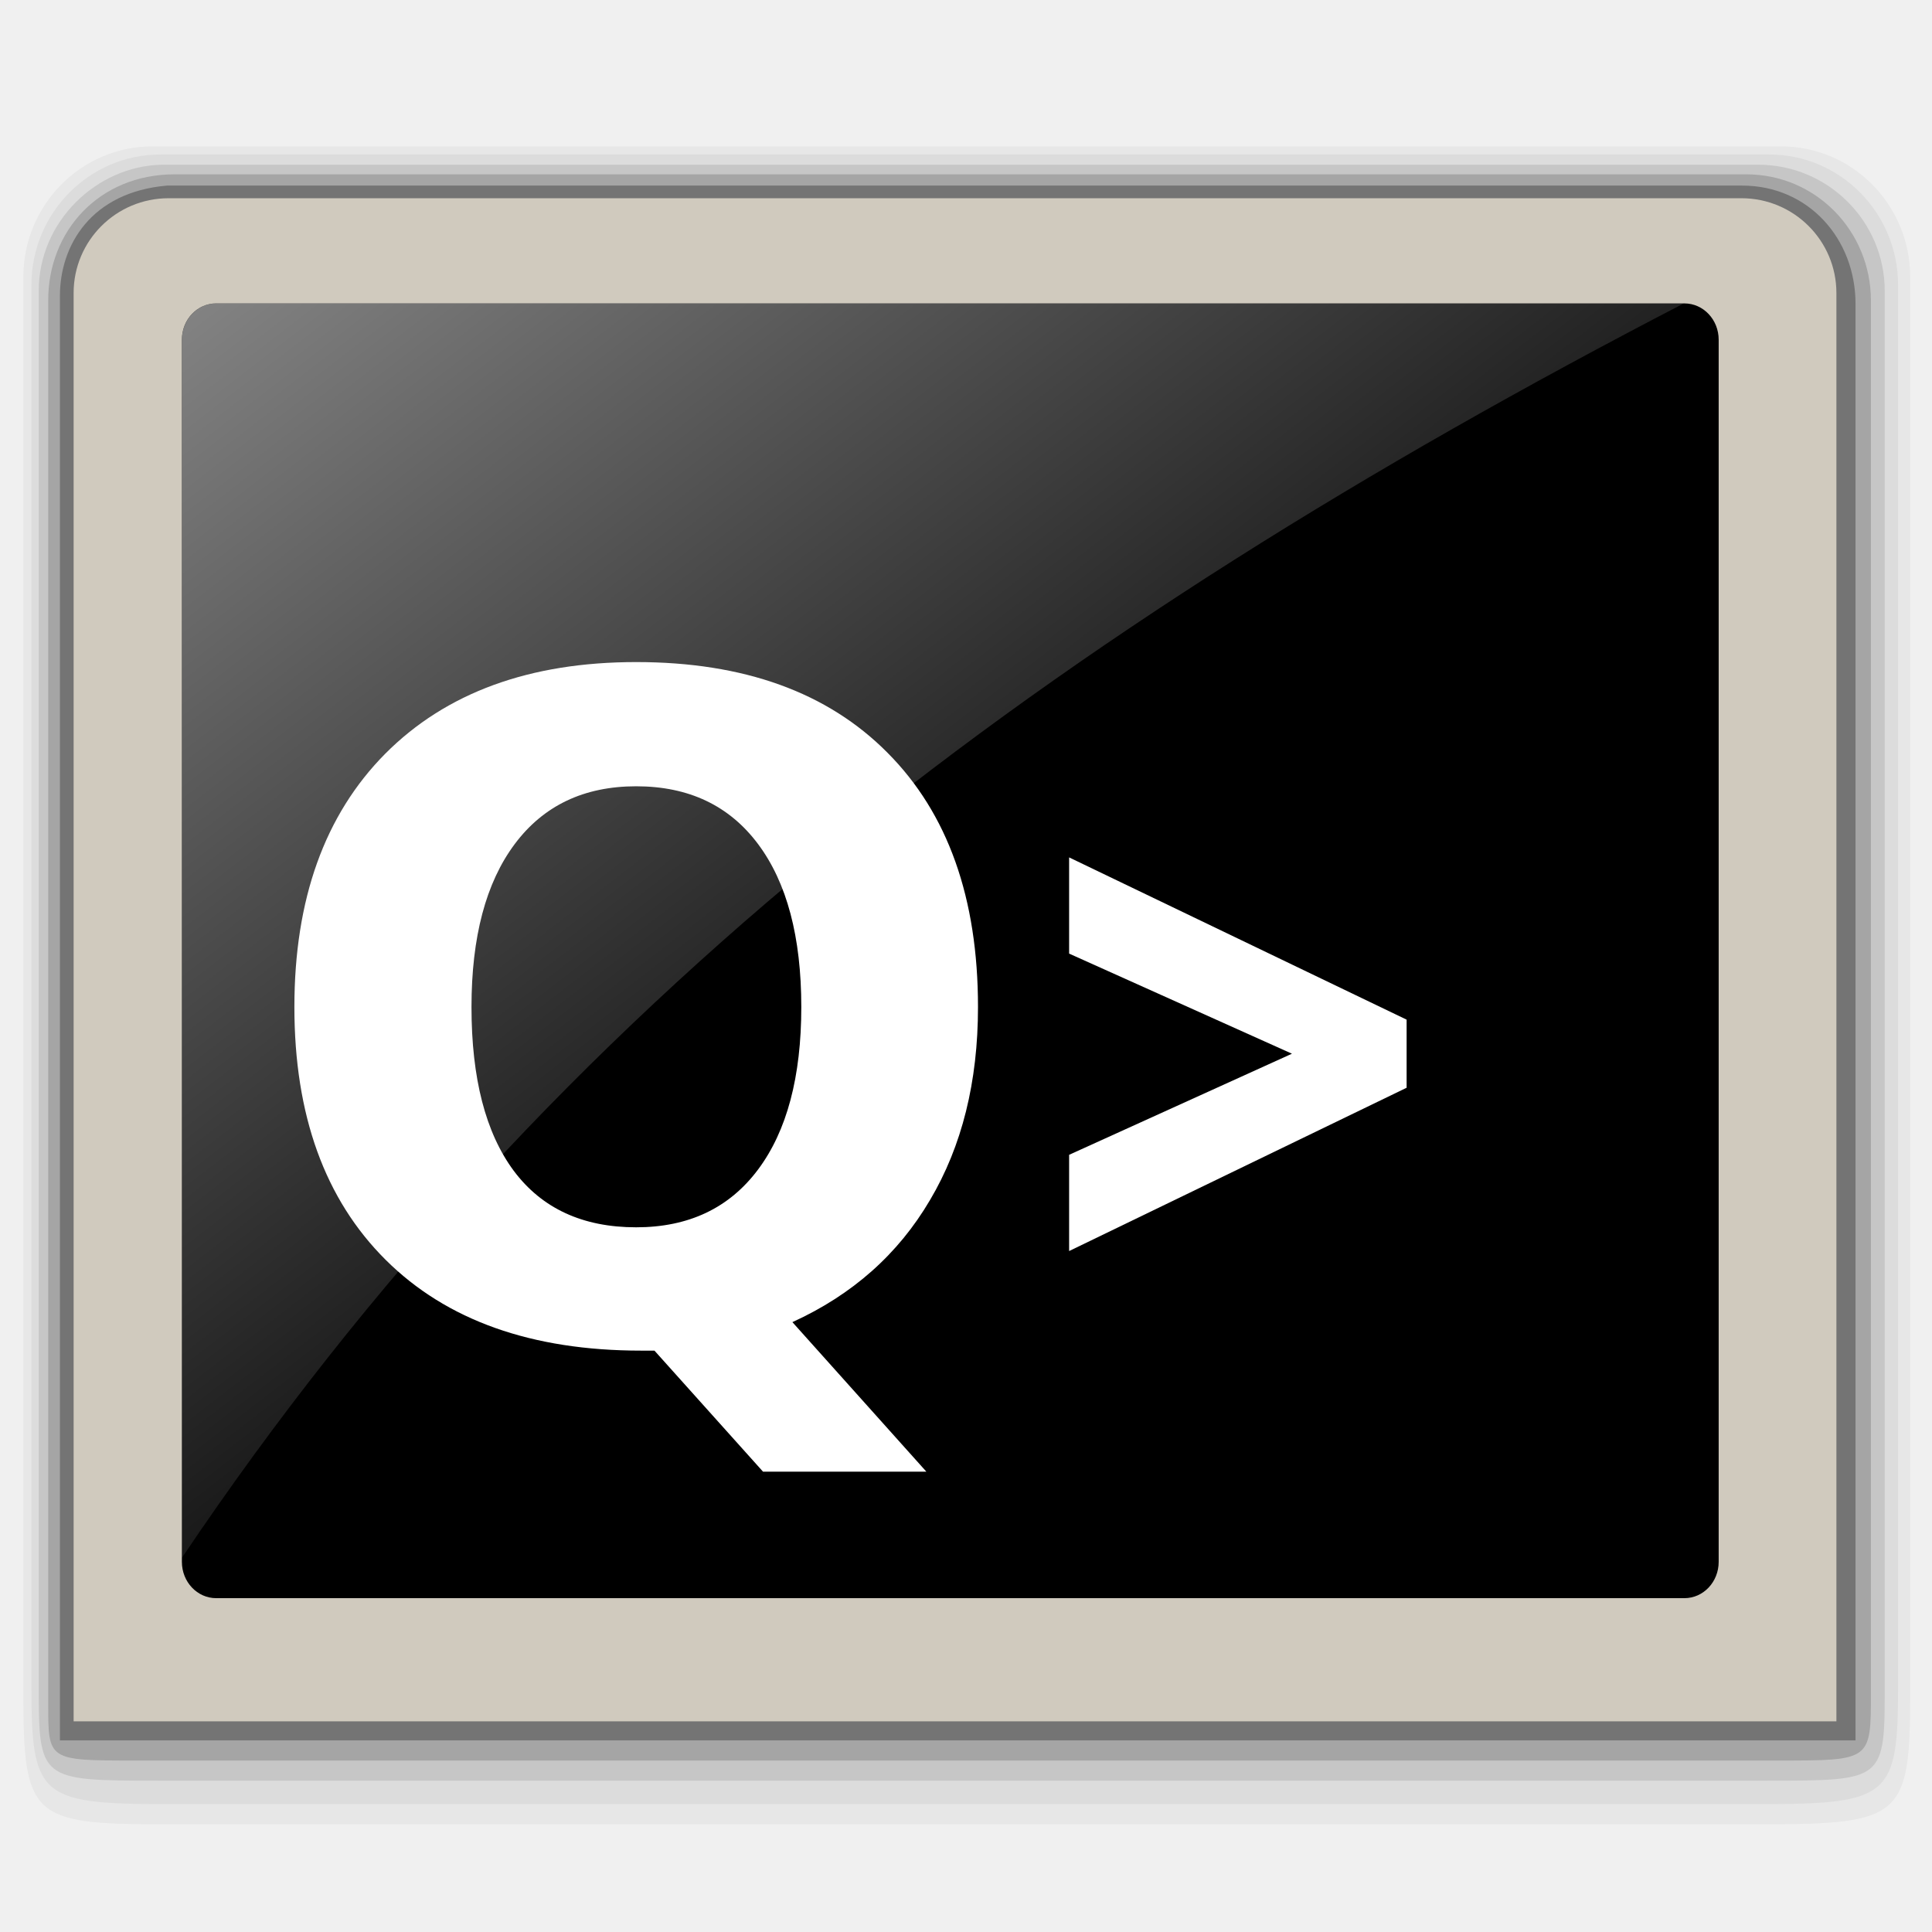
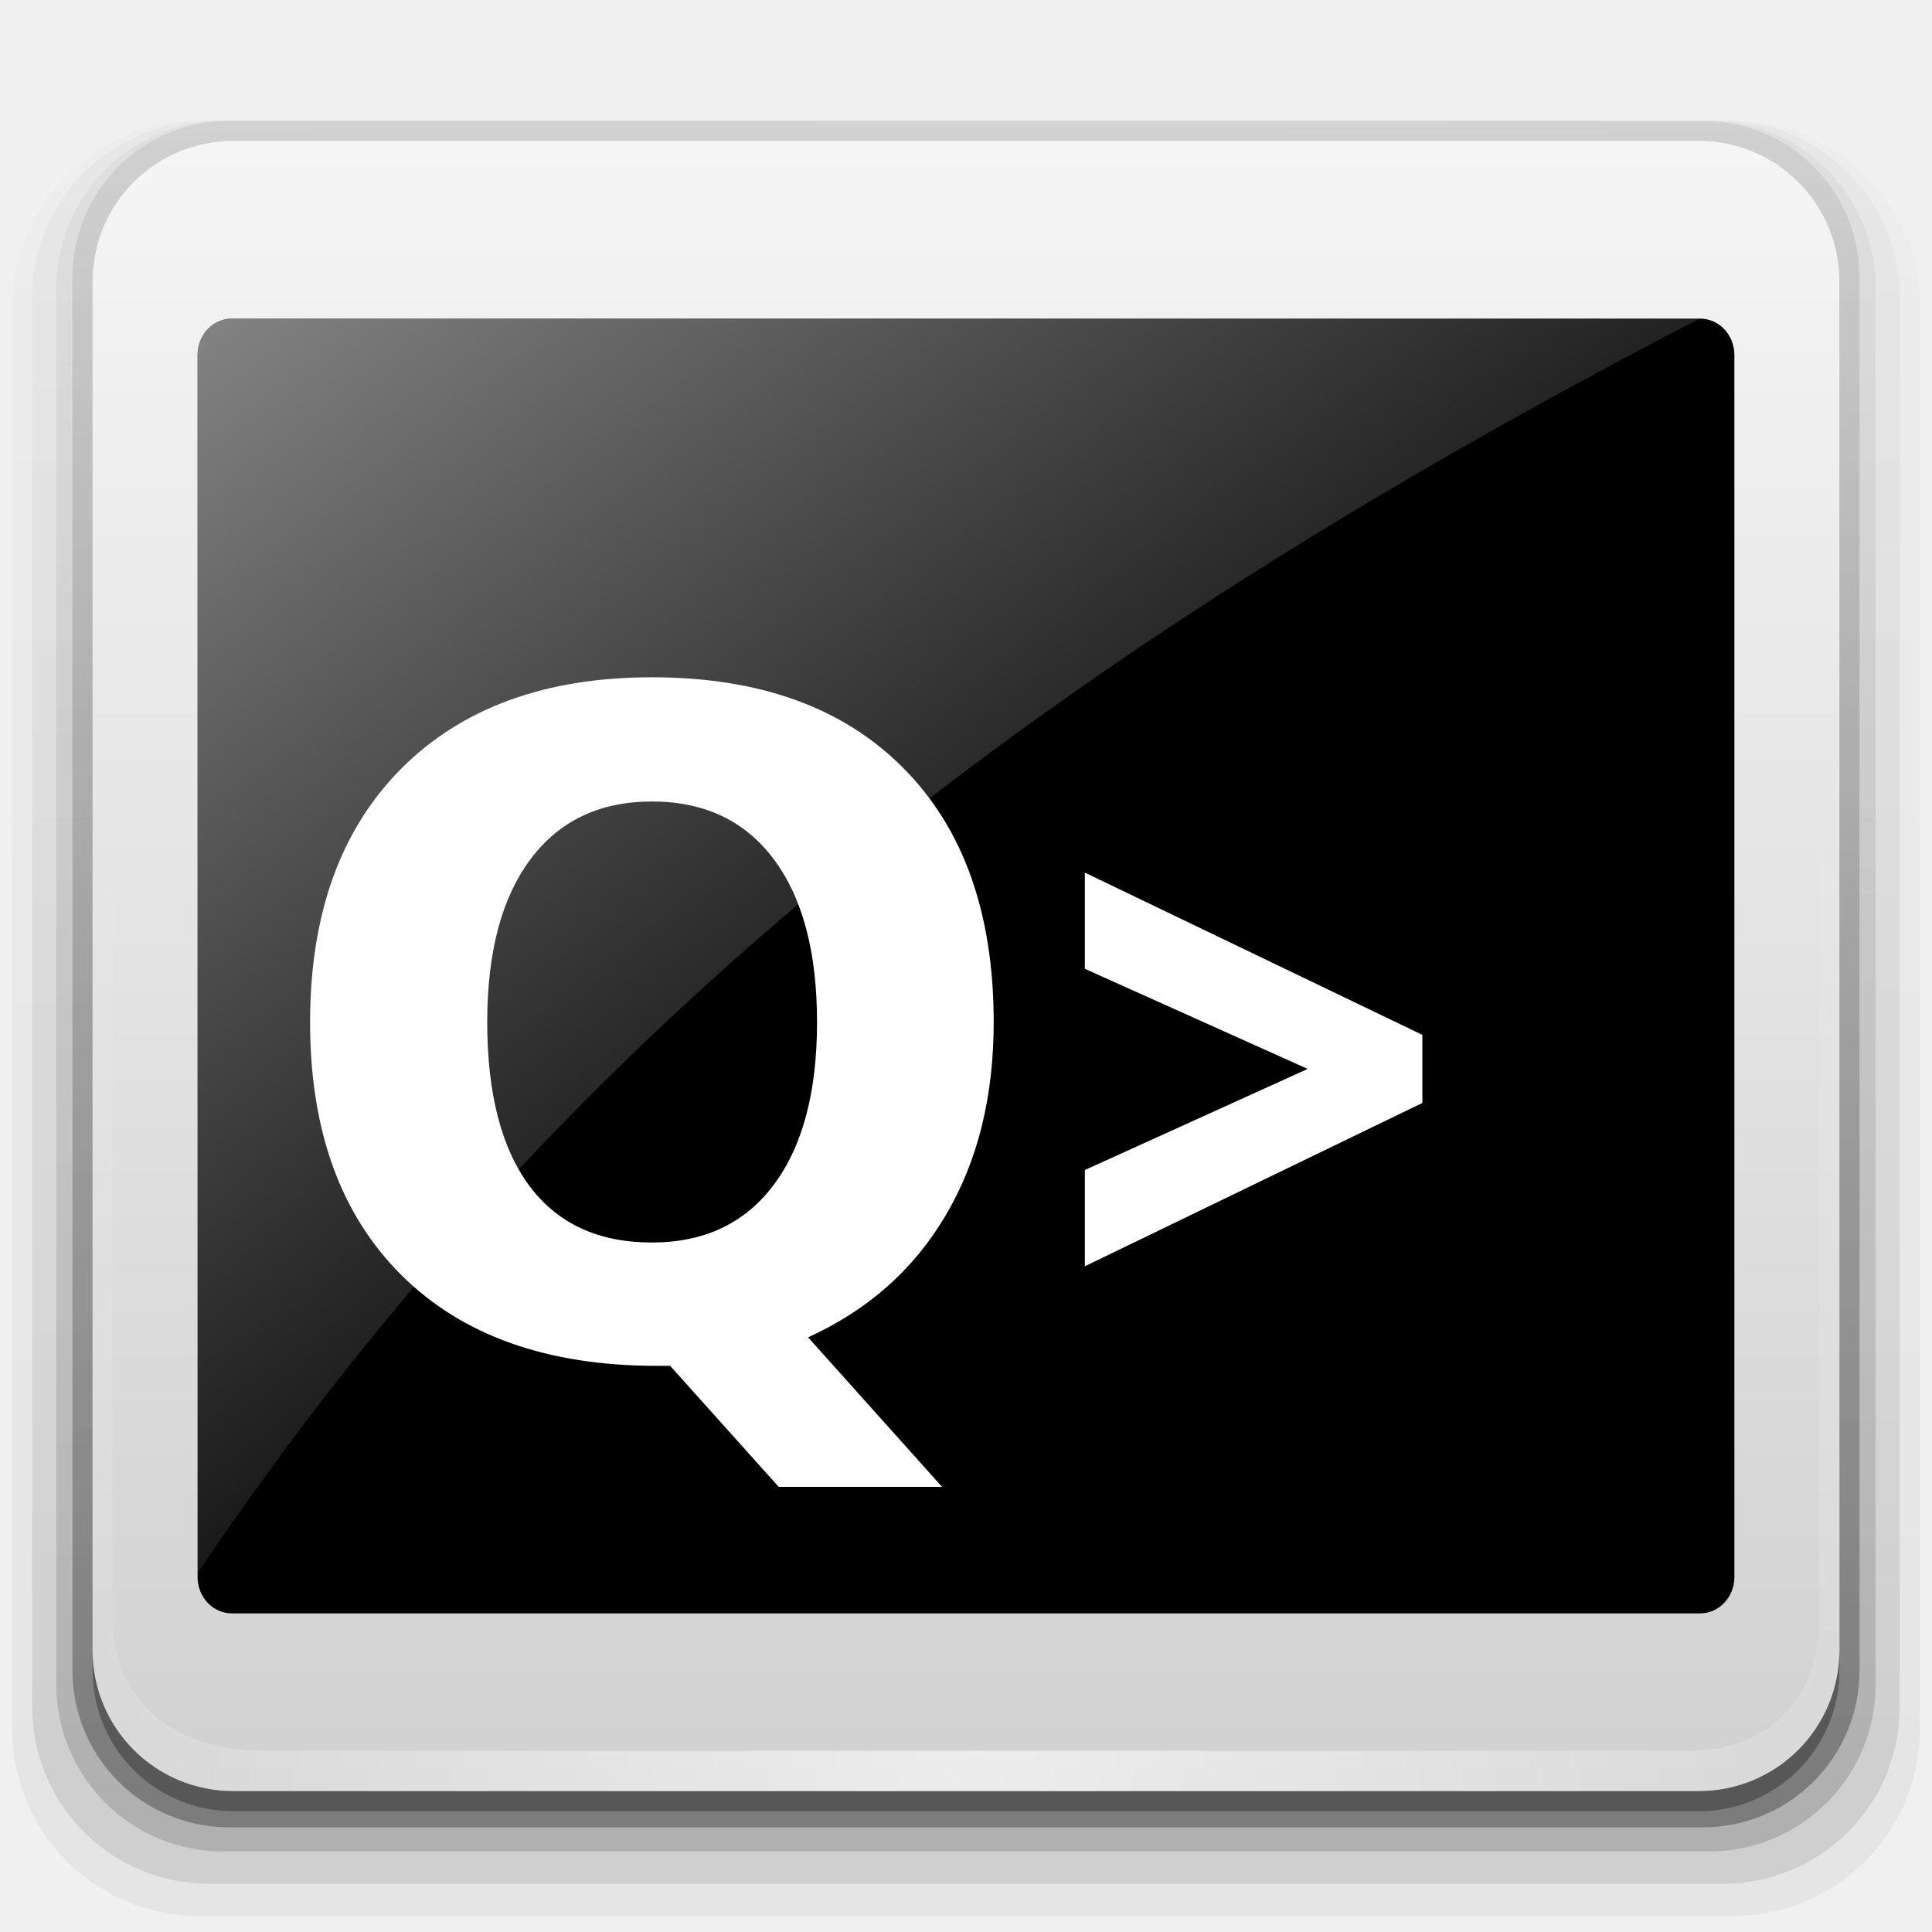
<svg xmlns="http://www.w3.org/2000/svg" xmlns:xlink="http://www.w3.org/1999/xlink" width="48" version="1.1" viewBox="0 0 48 48" height="48" style="overflow: visible;">
  <defs>
-     <linearGradient gradientTransform="matrix(0.8,0,0,0.8,0,0)" id="linearGradient4159" xlink:href="#linearGradient4153" y1="9.64" y2="39.58" x1="6.016" gradientUnits="userSpaceOnUse" x2="29.109" />
    <linearGradient id="linearGradient4153">
      <stop offset="0" style="stop-color:#fff;stop-opacity:.51" />
      <stop offset="1" style="stop-color:#fff;stop-opacity:0" />
    </linearGradient>
+     <linearGradient id="linearGradient4733">
+       <stop offset="0" />
+       <stop offset="1" style="stop-opacity:.2" />
+     </linearGradient>
+     <linearGradient id="linearGradient7837">
+       <stop offset="0" style="stop-color:#d1d1d1" />
+       <stop offset="1" style="stop-color:#f5f5f5" />
+     </linearGradient>
+     <linearGradient id="linearGradient3570">
+       <stop offset="0" style="stop-color:#fff" />
+       <stop offset="1" style="stop-color:#fff;stop-opacity:0" />
+     </linearGradient>
+     <linearGradient gradientTransform="matrix(0.8,0,0,0.8,0.390383,0.378365)" id="linearGradient4159-0" xlink:href="#linearGradient4153" y1="9.64" y2="39.58" x1="6.016" gradientUnits="userSpaceOnUse" x2="29.109" />
+     <linearGradient gradientTransform="scale(0.5)" xlink:href="#linearGradient4733" id="linearGradient1" y1="90" x1="13.8" y2="4.2" gradientUnits="userSpaceOnUse" x2="13.391" />
+     <linearGradient gradientTransform="scale(0.5)" xlink:href="#linearGradient4733" id="linearGradient3" y1="90" x1="13.8" y2="4.2" gradientUnits="userSpaceOnUse" x2="13.391" />
+     <linearGradient gradientTransform="scale(0.5)" xlink:href="#linearGradient4733" id="linearGradient2" y1="90" x1="13.8" y2="4.2" gradientUnits="userSpaceOnUse" x2="13.391" />
+     <linearGradient gradientTransform="scale(0.5)" xlink:href="#linearGradient7837" id="linearGradient7839" y1="89" x1="14" y2="7" x2="14" gradientUnits="userSpaceOnUse" />
+     <linearGradient gradientTransform="scale(0.5)" xlink:href="#linearGradient4733" id="linearGradient4759" y1="90" x1="13.8" y2="4.2" x2="13.391" gradientUnits="userSpaceOnUse" />
+     <radialGradient fx="24.25" fy="43" cx="24.25" cy="43" gradientTransform="matrix(1.342787,-0.00919718,0.01219515,1.780488,-8.836982,-33.33794)" xlink:href="#linearGradient3570" id="radialGradient5026" r="20.5" gradientUnits="userSpaceOnUse" />
  </defs>
-   <path style="opacity:.04" d="m 3.784,3.638 c -1.766,0 -3.203,1.454 -3.203,3.241 v 35.222 c 0,3.019 0.217,3.222 3.419,3.222 h 39.819 c 3.427,0 3.638,-0.199 3.638,-3.222 v -35.222 c 0,-1.788 -1.436,-3.241 -3.202,-3.241 h -40.47 Z " />
-   <path style="opacity:.05" d="m 3.984,3.838 c -1.766,0 -3.203,1.454 -3.203,3.241 v 34.821 c 0,2.707 0.195,2.922 3.294,2.922 h 39.694 c 3.184,0 3.388,-0.204 3.388,-2.921 v -34.822 c 0,-1.788 -1.436,-3.241 -3.202,-3.241 h -39.97 z " />
-   <path style="opacity:.1" d="m 4.006,4.093 c -1.606,0.038 -3.048,1.409 -3.044,3.139 v 34.604 c 0,2.4 0.008,2.404 2.966,2.404 h 39.966 c 2.942,0 2.932,0.008 2.932,-2.404 v -34.605 c 0,-1.731 -1.41,-3.139 -3.143,-3.139 h -39.676 Z " />
-   <path style="opacity:.17" d="m 4.342,4.331 c -1.882,0 -3.148,1.409 -3.144,3.139 l 0,34.885 c 0,1.38 0.005,1.385 2.132,1.385 h 40.888 c 2.268,0 2.264,-0.003 2.264,-1.685 v -34.585 c 0,-1.731 -1.367,-3.139 -3.1,-3.139 h -39.04 z " />
-   <path style="opacity:.3" d="m 4.15,4.611 c -1.896,0.163 -2.661,1.494 -2.661,2.738 v 35.891 h 44.611 v -35.691 c 0,-1.606 -1.159,-2.938 -2.818,-2.938 h -39.132 z " />
-   <path style="fill:#d0cabe" d="m 43.266,4.925 -39.077,0 c -1.304,0 -2.36,1.054 -2.36,2.355 v 3.507 c 0,0.331 0,8.422 0,16.382 0,7.699 0,15.275 0,15.597 0.778,0 43.017,0 43.796,0 0,-0.322 0,-7.898 0,-15.597 0,-7.96 0,-16.049 0,-16.382 v -3.507 c 0,-1.301 -1.056,-2.355 -2.359,-2.355 z " />
-   <path d="m 42.7,38.804 c 0,0.498 -0.38,0.902 -0.852,0.902 h -36.477 c -0.471,0 -0.852,-0.404 -0.852,-0.902 v -30.364 c 0,-0.499 0.381,-0.902 0.852,-0.902 h 36.477 c 0.471,0 0.852,0.404 0.852,0.902 v 30.364 z " />
+   <path style="opacity:.05;fill:url(#linearGradient1)" d="m 4.95,3 h 38.1 c 2.576,0 4.65,2.074 4.65,4.65 v 35.3 c 0,2.576 -2.074,4.65 -4.65,4.65 h -38.1 c -2.576,0 -4.65,-2.074 -4.65,-4.65 v -35.3 c 0,-2.576 2.074,-4.65 4.65,-4.65 z " />
+   <path style="opacity:.1;fill:url(#linearGradient2)" d="m 5.2,3 h 37.6 c 2.438,0 4.4,1.962 4.4,4.4 v 35 c 0,2.438 -1.962,4.4 -4.4,4.4 h -37.6 c -2.438,0 -4.4,-1.962 -4.4,-4.4 v -35 c 0,-2.438 1.962,-4.4 4.4,-4.4 z " />
+   <path style="opacity:.15;fill:url(#linearGradient3)" d="m 5.55,3 h 36.9 c 2.299,0 4.15,1.851 4.15,4.15 v 34.7 c 0,2.299 -1.851,4.15 -4.15,4.15 h -36.9 c -2.299,0 -4.15,-1.851 -4.15,-4.15 v -34.7 c 0,-2.299 1.851,-4.15 4.15,-4.15 z " />
+   <path style="opacity:.3;fill:url(#linearGradient4759)" d="m 5.7,3 h 36.6 c 2.161,0 3.9,1.739 3.9,3.9 v 34.6 c 0,2.161 -1.739,3.9 -3.9,3.9 h -36.6 c -2.161,0 -3.9,-1.739 -3.9,-3.9 v -34.6 c 0,-2.161 1.739,-3.9 3.9,-3.9 z " />
+   <path style="fill:url(#linearGradient7839)" d="m 5.8,3.5 c -1.939,0 -3.5,1.561 -3.5,3.5 v 34 c 0,1.939 1.561,3.5 3.5,3.5 h 36.4 c 1.939,0 3.5,-1.561 3.5,-3.5 V 7 c 0,-1.939 -1.561,-3.5 -3.5,-3.5 z" />
+   <path style="opacity:.6;fill:url(#radialGradient5026)" d="m 5.8,3.5 c -1.939,0 -3.5,1.561 -3.5,3.5 v 34 c 0,1.939 1.561,3.5 3.5,3.5 h 36.4 c 1.939,0 3.5,-1.561 3.5,-3.5 V 7 c 0,-1.939 -1.561,-3.5 -3.5,-3.5 h -0.33 c 1.844,0 3.33,1.486 3.33,3.33 v 33.34 c 0,1.844 -1.03,3.33 -3.33,3.33 h -35.24 c -2.625,0 -3.83,-1.486 -3.83,-3.33 V 6.83 C 2.8,4.986 4.286,3.5 6.13,3.5 Z" />
+   <path style="opacity:.3" d="m 2.3,41 v 0.5 c 0,1.939 1.561,3.5 3.5,3.5 h 36.4 c 1.939,0 3.5,-1.561 3.5,-3.5 V 41 c 0,1.939 -1.561,3.5 -3.5,3.5 h -36.4 c -1.939,0 -3.5,-1.561 -3.5,-3.5 z" />
+   <path d="m 43.09,39.182 c 0,0.498 -0.38,0.902 -0.852,0.902 h -36.477 c -0.471,0 -0.852,-0.404 -0.852,-0.902 v -30.364 c 0,-0.499 0.381,-0.902 0.852,-0.902 h 36.477 c 0.471,0 0.852,0.404 0.852,0.902 z " />
  <g style="fill:#fff">
-     <path d="m 26.562,31.082 v -2.391 l 5.536,-2.512 -5.536,-2.487 V 21.302 l 8.385,4.031 v 1.692 z" />
-     <path d="m 16.26,33.556 h -0.332 q -4.08,0 -6.347,-2.256 -2.267,-2.256 -2.267,-6.281 0,-4.014 2.256,-6.292 2.267,-2.278 6.236,-2.278 4.014,0 6.247,2.256 2.245,2.256 2.245,6.314 0,2.786 -1.194,4.799 -1.183,2.012 -3.417,3.03 l 3.328,3.715 h -4.058 l -2.698,-3.008 z M 15.806,19.535 q -1.946,0 -3.019,1.437 -1.073,1.437 -1.073,4.047 0,2.654 1.05,4.069 1.05,1.404 3.041,1.404 1.957,0 3.03,-1.437 1.073,-1.437 1.073,-4.036 0,-2.61 -1.073,-4.047 -1.073,-1.437 -3.03,-1.437 z" />
+     <path d="m 26.953,31.46 v -2.391 l 5.536,-2.512 -5.536,-2.487 v -2.39 l 8.385,4.031 v 1.692 z " />
+     <path d="m 16.65,33.934 h -0.332 q -4.08,0 -6.347,-2.256 -2.267,-2.256 -2.267,-6.281 0,-4.014 2.256,-6.292 2.267,-2.278 6.236,-2.278 4.014,0 6.247,2.256 2.245,2.256 2.245,6.314 0,2.786 -1.194,4.799 -1.183,2.012 -3.417,3.03 l 3.328,3.715 h -4.058 l -2.698,-3.008 z  m -.453,-14.021 q -1.946,0 -3.019,1.437 -1.073,1.437 -1.073,4.047 0,2.654 1.05,4.069 1.05,1.404 3.041,1.404 1.957,0 3.03,-1.437 1.073,-1.437 1.073,-4.036 0,-2.61 -1.073,-4.047 -1.073,-1.437 -3.03,-1.437 z " />
  </g>
-   <path style="fill:url(#linearGradient4159)" d="m 5.372,7.538 c -0.47,0 -0.852,0.404 -0.852,0.903 v 30.262 c 9.293,-13.829 21.582,-23.01 37.316,-31.166 h -36.464 z " />
+   <path style="fill:url(#linearGradient4159-0)" d="m 5.762,7.916 c -0.47,0 -0.852,0.404 -0.852,0.903 v 30.262 c 9.293,-13.829 21.582,-23.01 37.316,-31.166 h -36.464 z " />
</svg>
